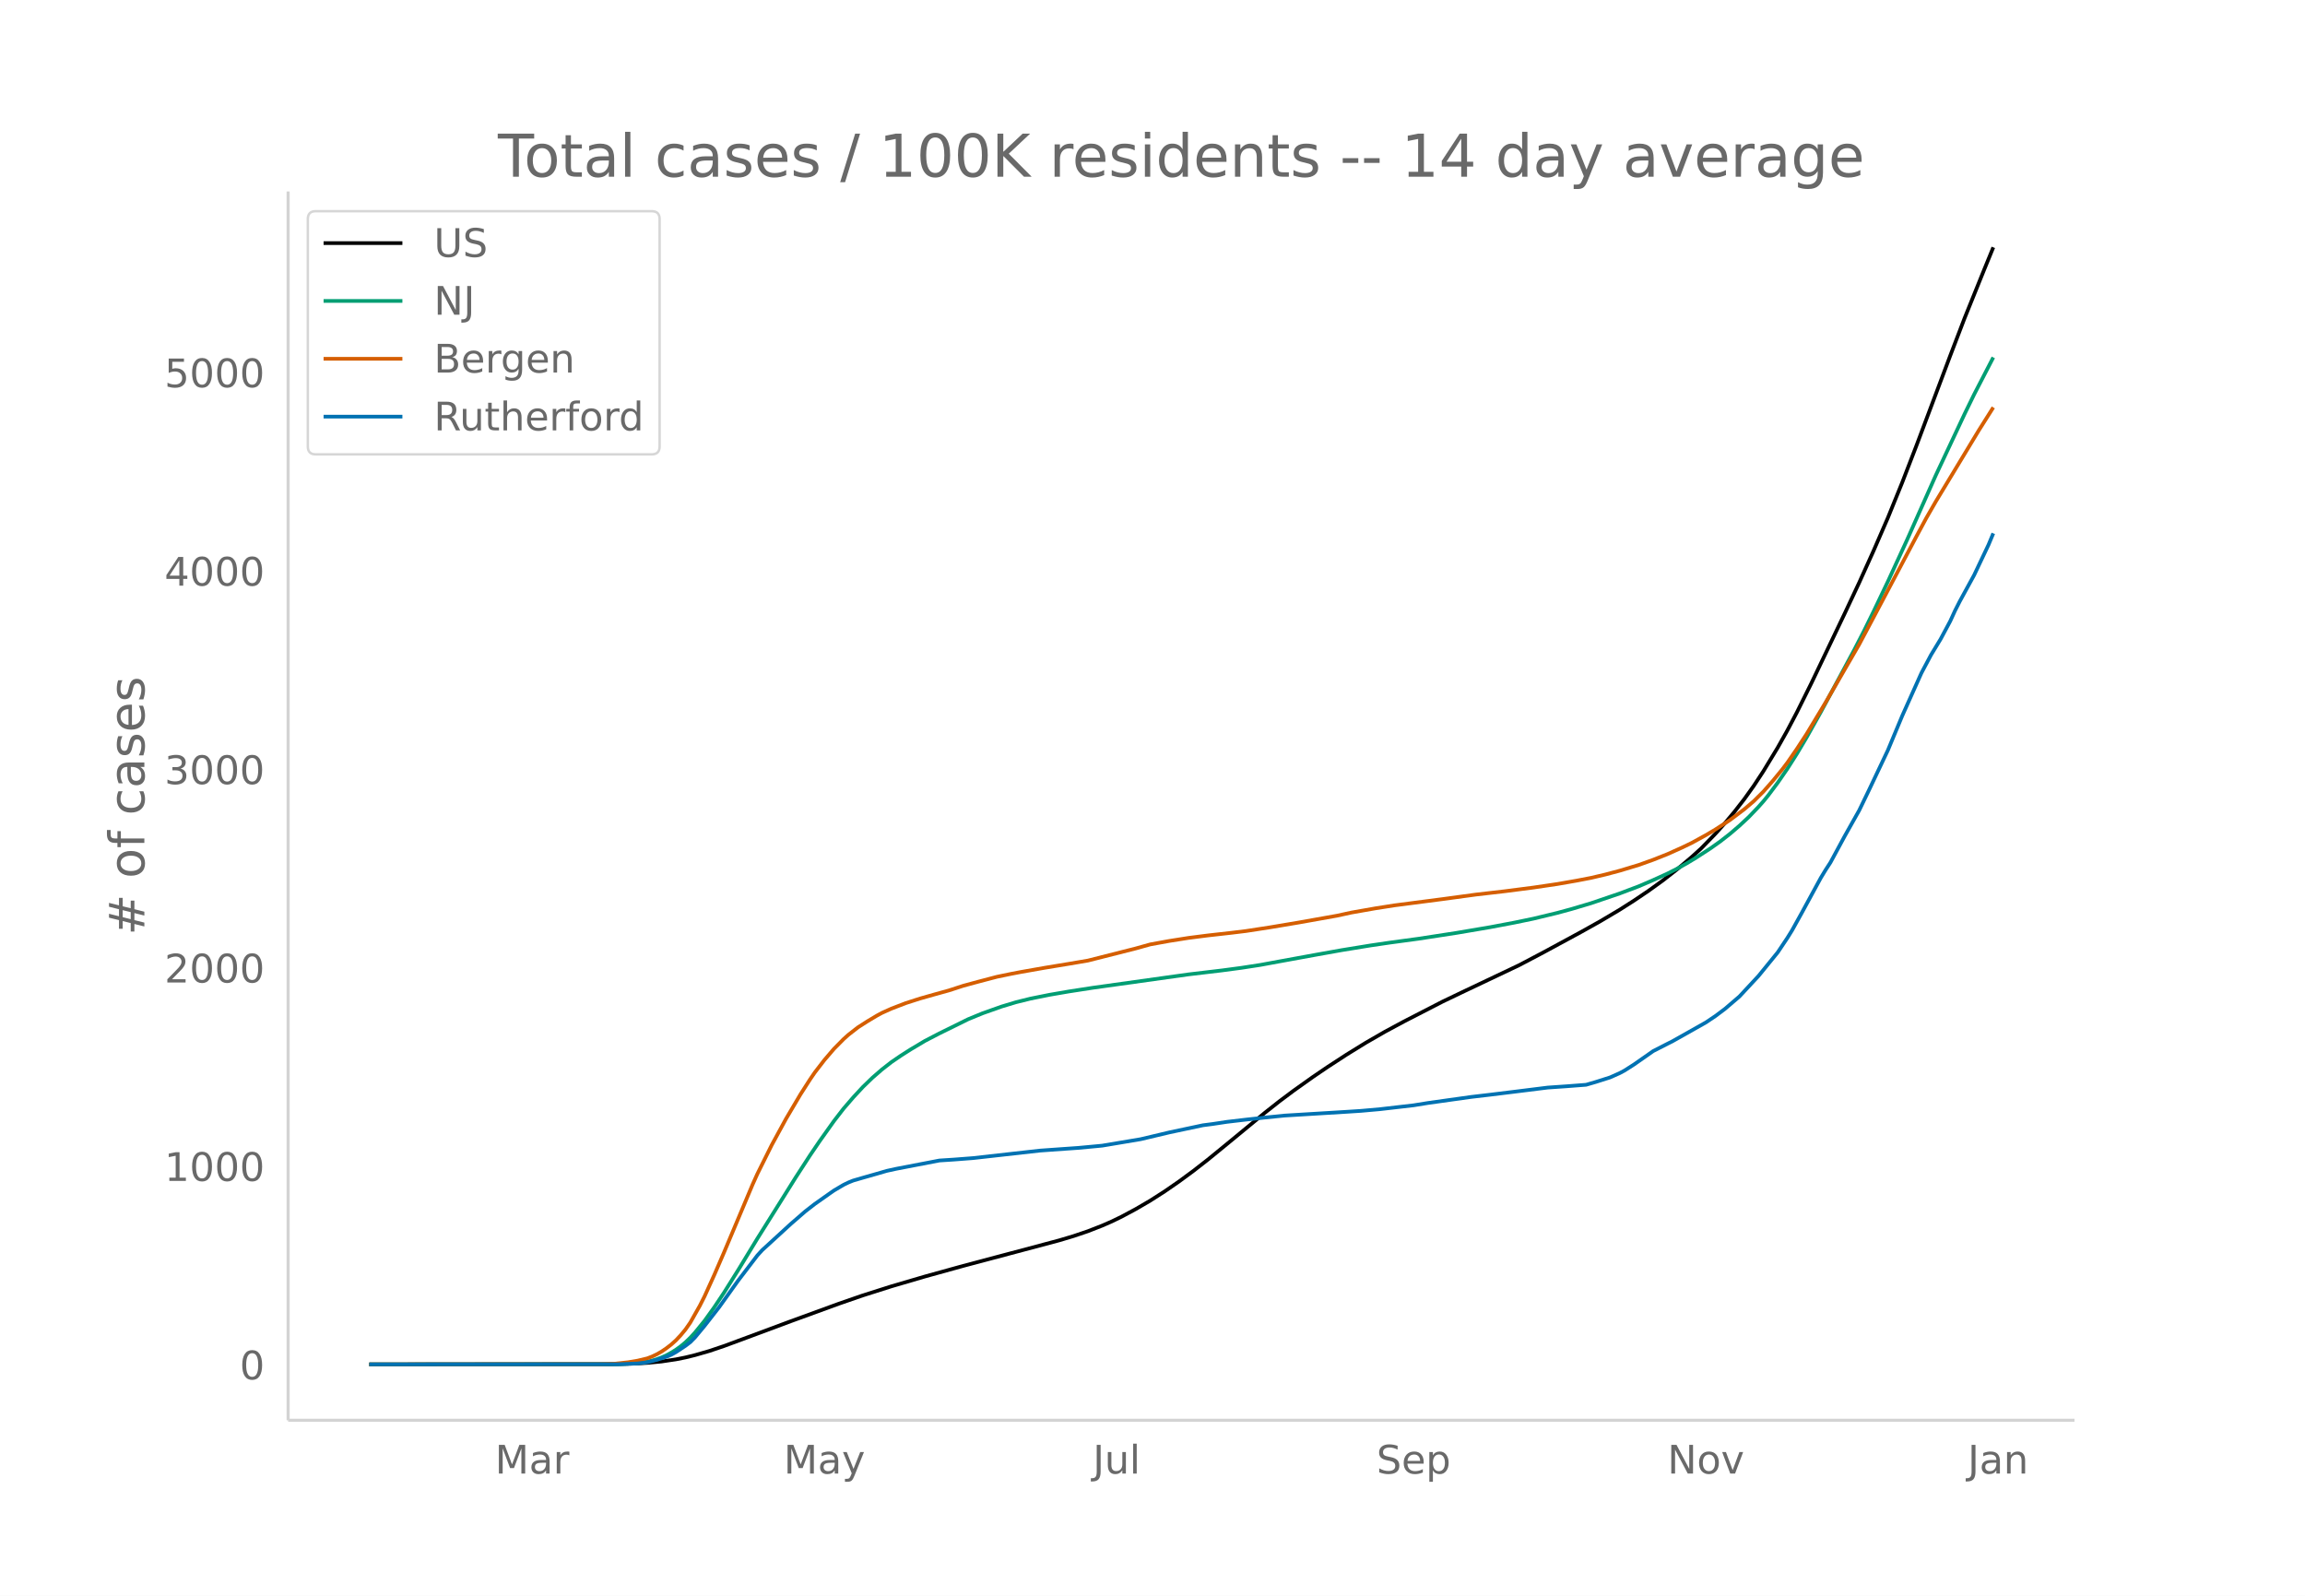
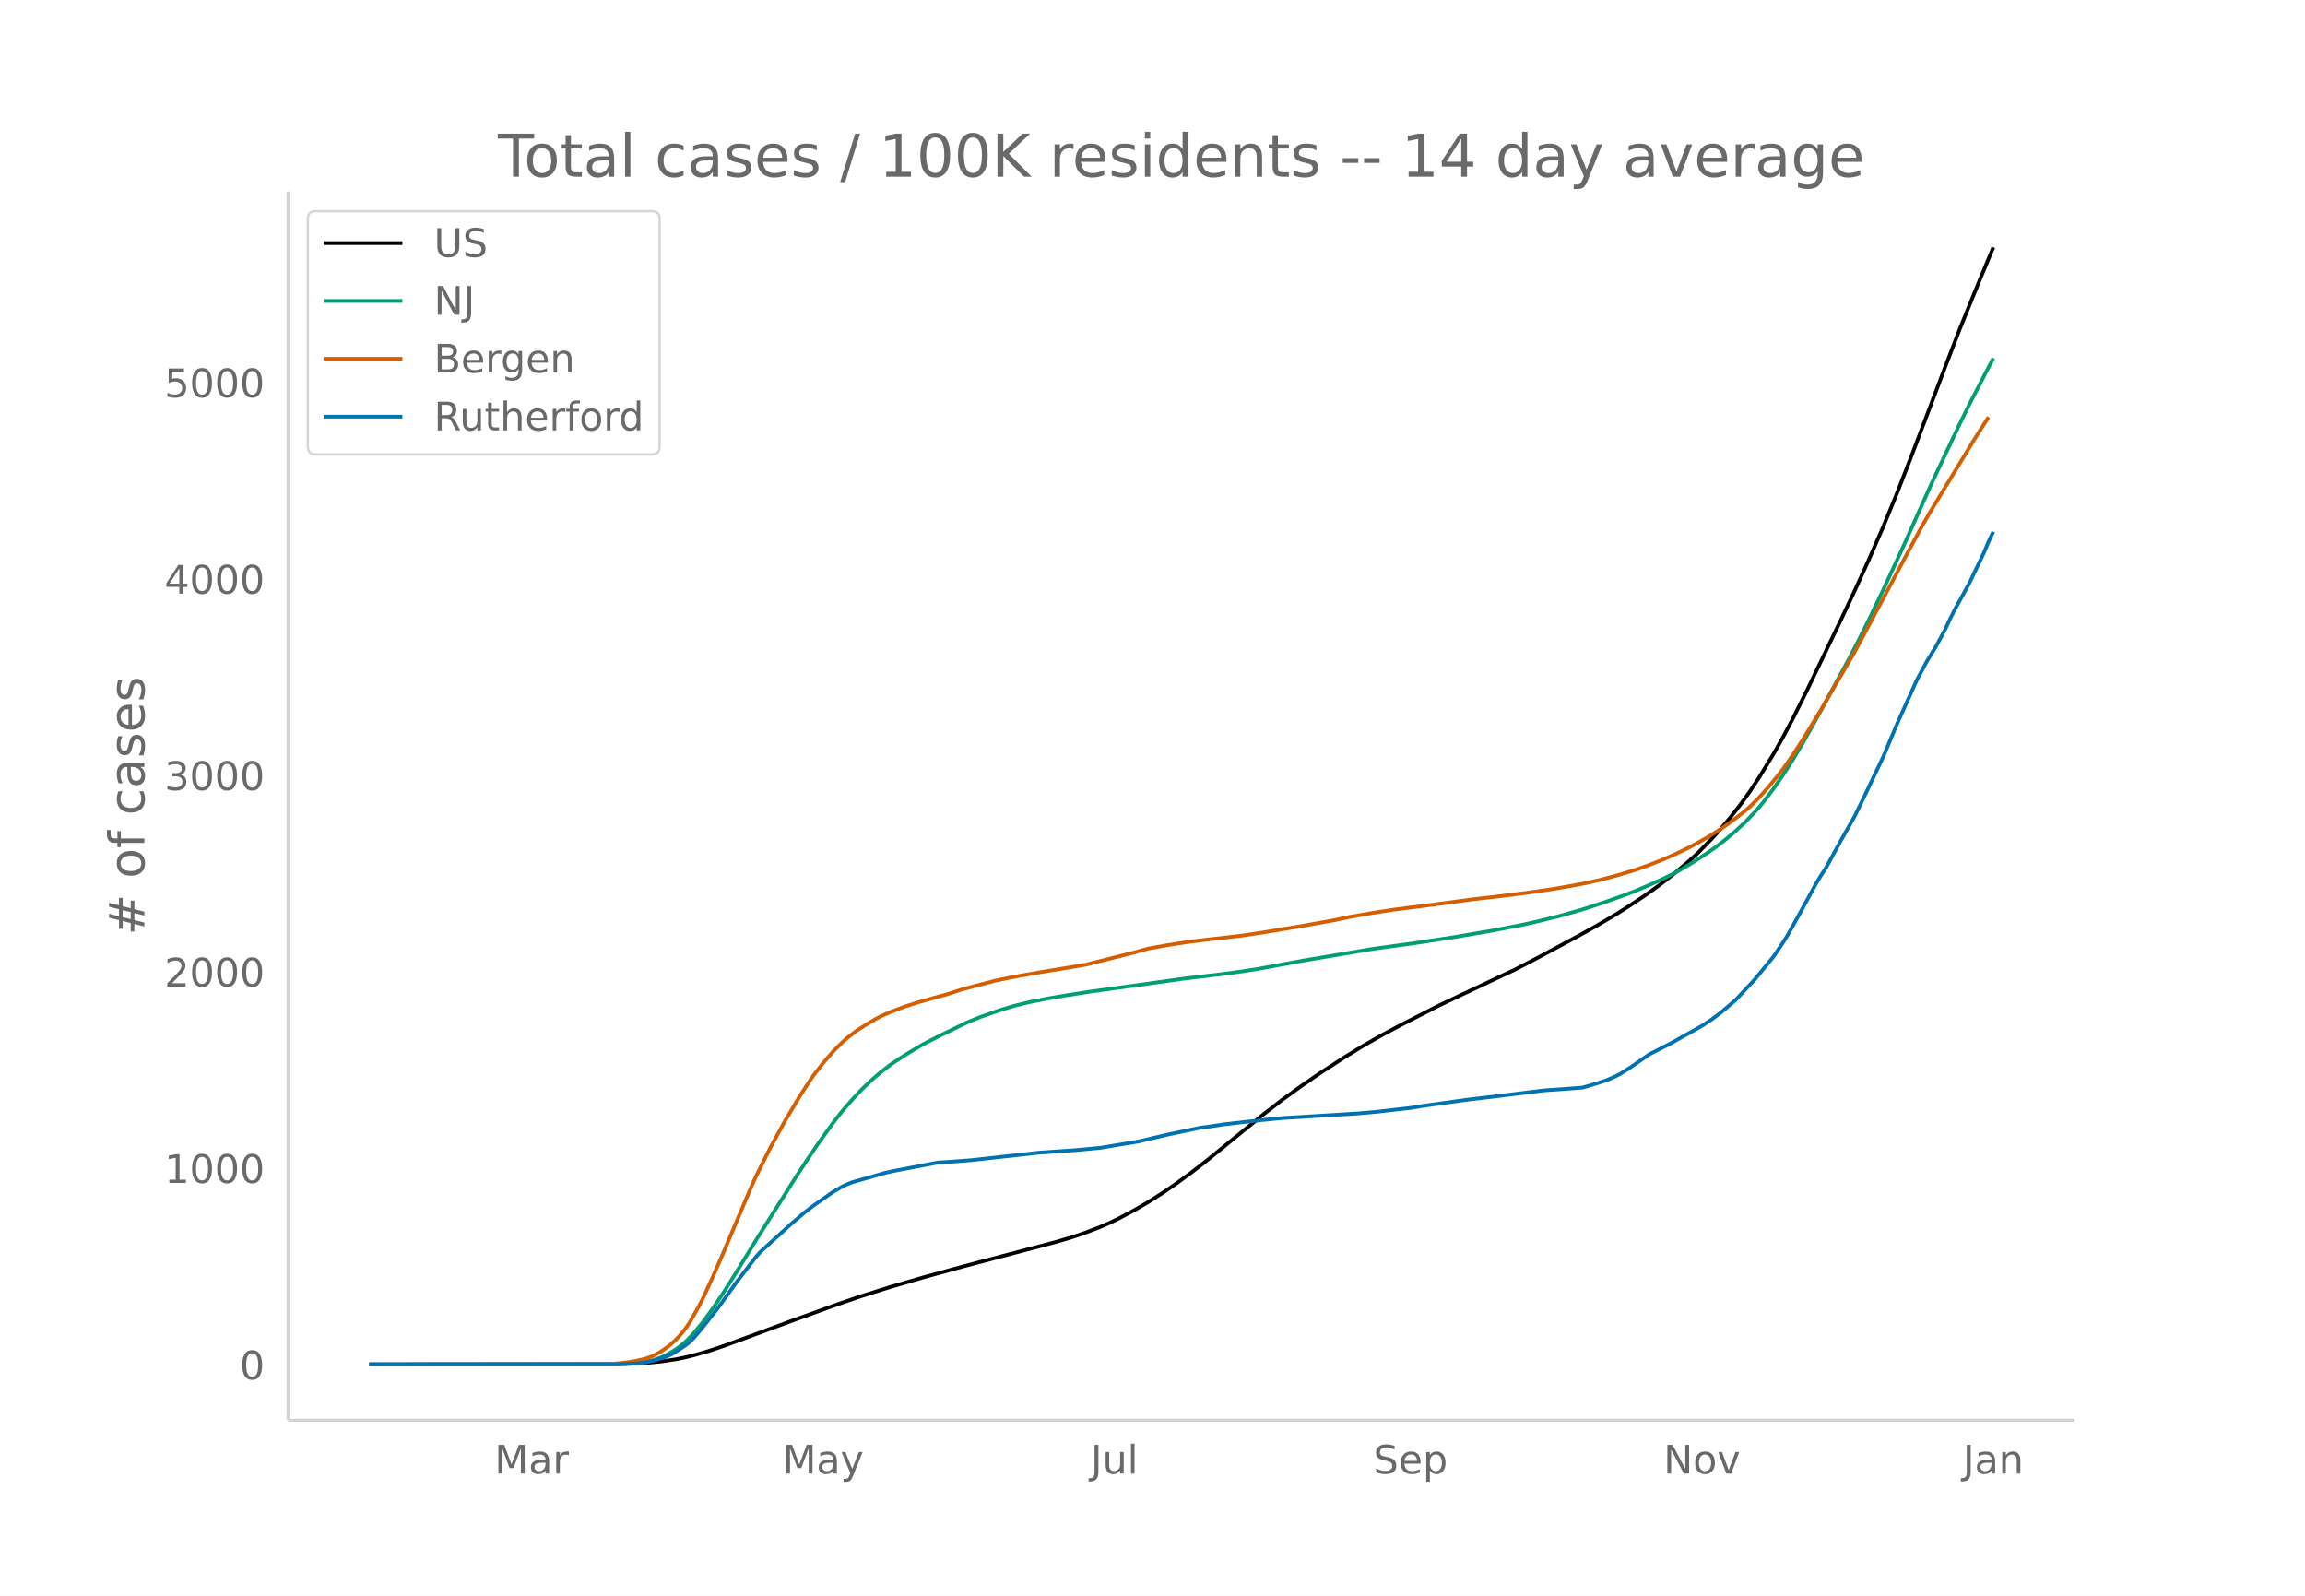
<svg xmlns="http://www.w3.org/2000/svg" xmlns:xlink="http://www.w3.org/1999/xlink" height="864" viewBox="0 0 936 648" width="1248">
  <defs>
    <style>*{stroke-linecap:butt;stroke-linejoin:round}</style>
  </defs>
  <g id="figure_1">
    <path d="M0 648h936V0H0z" fill="#fff" id="patch_1" />
    <g id="axes_1">
      <path d="M117 576.72h725.4V77.76H117z" fill="none" id="patch_2" />
-       <path clip-path="url(#p89a915cb6d)" d="M149.973 554.04l99.21-.091 7.78-.192 5.837-.32 5.836-.569 5.836-.872 3.89-.779 3.89-.956 5.837-1.685 5.835-1.966 9.727-3.598 17.508-6.518 19.453-7.094 9.726-3.365 11.672-3.705 13.617-3.995 15.562-4.31 19.453-5.167 19.453-5.181 5.836-1.743 5.836-1.977 5.836-2.28 3.89-1.703 3.89-1.887 5.837-3.13 5.836-3.404 5.835-3.733 5.836-4.029 5.836-4.294 5.836-4.549 7.781-6.358 15.563-12.82 5.836-4.603 5.835-4.365 7.782-5.528 5.835-3.964 7.782-5.068 7.78-4.803 7.782-4.484 7.781-4.186 15.563-8.01 7.78-3.73 23.344-11.084 9.727-5.12 15.562-8.429 7.781-4.357 7.781-4.618 5.836-3.72 5.836-3.936 5.836-4.208 5.836-4.563 5.836-4.918 3.89-3.525 5.836-6.012 3.89-4.335 3.891-4.659 3.891-5.005 3.89-5.434 3.891-5.924 5.836-9.615 3.89-6.923 3.891-7.39 5.836-11.743 13.617-28.478 5.836-12.43 5.836-12.929 5.836-13.453 5.836-14.373 5.836-15.13 13.617-36.247 5.836-15.248 7.78-19.27 3.891-9.513h0" fill="none" stroke="#000" stroke-linecap="round" stroke-width="1.5" id="line2d_1" />
-       <path clip-path="url(#p89a915cb6d)" d="M149.973 554.04l99.21-.075 5.836-.192 3.89-.307 3.89-.52 1.946-.444 1.945-.569 1.946-.717 1.945-.861 1.945-1.067 1.946-1.194 1.945-1.414 1.945-1.61 1.945-1.88 1.946-2.125 3.89-4.785 3.89-5.428 3.891-5.826 5.836-9.295 7.782-12.778 9.726-15.5 5.836-9.327 5.836-8.996 3.89-5.739 5.836-8.194 3.89-5.033 3.891-4.515 3.891-4.2 3.89-3.774 3.891-3.382 3.89-3.03 3.891-2.654 3.89-2.475 5.837-3.474 5.836-3.032 11.671-5.752 5.836-2.402 7.781-2.753 5.836-1.76 5.836-1.445 7.781-1.564 7.782-1.339 9.726-1.503 38.906-5.439 13.617-1.616 7.781-1.035 7.781-1.196 7.782-1.435 15.562-2.835 9.726-1.737 11.672-1.901 7.781-1.142 11.672-1.58 15.562-2.393 13.617-2.311 9.727-1.839 7.781-1.61 9.727-2.348 5.835-1.586 7.782-2.319 11.671-3.97 7.782-2.933 5.835-2.509 5.836-2.664 3.89-1.971 3.891-2.153 3.891-2.35 5.836-3.795 3.89-2.764 3.891-3.032 3.89-3.328 3.891-3.634 3.89-4.078 1.946-2.194 1.945-2.388 3.891-5.193 3.89-5.637 3.891-6.124 3.89-6.536 5.837-10.418 13.617-25.317 3.89-7.552 3.89-7.903 5.837-12.231 7.781-16.897 11.672-26.233 11.672-24.855 3.89-7.969 7.781-15.029h0" fill="none" stroke="#009e73" stroke-linecap="round" stroke-width="1.5" id="line2d_2" />
-       <path clip-path="url(#p89a915cb6d)" d="M149.973 554.04l93.374-.08 5.836-.17 5.836-.614 3.89-.652 3.89-.928 1.946-.736 1.945-.919 1.946-1.115 1.945-1.32 1.945-1.495 1.946-1.744 1.945-2.075 1.945-2.347 1.945-2.793 3.891-6.87 1.945-3.861 3.89-8.574 3.891-8.989 11.672-27.74 1.946-4.32 5.835-11.732 5.836-10.706 5.836-9.874 3.89-6.073 1.946-2.839 3.89-5.042 3.891-4.543 3.89-3.935 1.946-1.75 3.89-3.03 3.891-2.487 3.89-2.324 1.946-1.052 3.89-1.75 5.837-2.238 5.835-1.874 5.836-1.656 5.836-1.616 5.836-1.896 5.836-1.584 7.781-2.048 5.836-1.207 3.89-.744 9.727-1.712 9.727-1.605 7.78-1.319 19.454-4.93 5.836-1.632 7.78-1.415 7.782-1.227 7.781-.996 9.727-1.091 5.835-.71 9.727-1.497 11.672-1.956 15.562-2.77 5.836-1.275 9.726-1.71 7.782-1.218 19.453-2.527 13.617-1.852 11.671-1.345 11.672-1.505 9.727-1.436 7.78-1.356 5.837-1.128 5.835-1.363 5.836-1.551 7.782-2.35 5.835-2.088 5.836-2.313 5.836-2.627 3.89-1.873 5.837-3.2 3.89-2.31 5.836-3.782 5.836-4.397 3.89-3.308 3.891-3.867 3.89-4.42 3.891-4.745 1.946-2.568 3.89-5.632 3.89-5.965 7.782-12.9 13.617-23.55 5.836-10.987 17.508-33.047 3.89-7.227 3.89-6.772 17.508-28.966 5.836-9.242h0" fill="none" stroke="#d55e00" stroke-linecap="round" stroke-width="1.5" id="line2d_3" />
-       <path clip-path="url(#p89a915cb6d)" d="M149.973 554.04l101.155-.063 7.781-.314 3.89-.472 3.891-.975 3.89-1.258 1.946-.817 1.946-1.07 3.89-2.578 1.945-1.478 1.946-1.98 3.89-4.686 5.836-7.484 7.781-10.88 7.782-10.188 1.945-2.138 11.672-10.691 5.835-5.063 3.891-3.018 5.836-4.12 1.945-1.352 3.89-2.295 1.946-.944 1.945-.786 3.891-1.132 5.836-1.666 3.89-1.132 3.891-.85 17.508-3.364 5.836-.377 7.78-.598 27.235-3.05 15.562-1.1 7.781-.724 1.946-.188 15.562-2.61 11.672-2.767 13.617-2.893 3.89-.503 5.836-.88 7.781-.913 7.782-.849 7.78-.786 25.29-1.54 5.836-.378 7.78-.692 13.618-1.572 5.836-.943 17.507-2.453 7.781-.912 9.727-1.195 13.617-1.698 7.781-.534 7.781-.598 3.89-1.132 5.837-1.855 3.89-1.73 1.946-1.037 3.89-2.484 7.781-5.44 5.836-2.988 1.946-.974 13.617-7.673 3.89-2.61 3.89-2.924 5.837-5 7.78-8.364 7.782-9.56 3.89-5.817 1.946-3.144 3.89-7.012 7.782-14.308 1.945-3.207 1.945-2.987 5.836-10.786 5.836-10.377 3.89-8.05 7.782-16.414 5.836-13.993 7.78-17.357 3.891-7.327 3.891-6.414 3.89-7.264 1.946-4.245 1.945-3.836 5.836-10.66 5.836-12.295 1.945-4.654h0" fill="none" stroke="#0072b2" stroke-linecap="round" stroke-width="1.5" id="line2d_4" />
+       <path clip-path="url(#pf624568e8c)" d="M149.973 554.04l98.918-.09 7.758-.19 5.819-.317 5.819-.563 5.818-.863 3.88-.771 3.879-.947 5.818-1.668 5.82-1.946 9.697-3.562 17.456-6.452 19.396-7.023 9.698-3.33 11.637-3.668 13.577-3.954 15.517-4.268 19.395-5.114 19.396-5.13 5.819-1.724 5.819-1.957 5.818-2.257 3.88-1.686 3.879-1.868 5.818-3.099 5.819-3.369 5.819-3.695 5.818-3.988 5.82-4.252 5.818-4.502 9.698-7.896 13.577-11.088 7.758-6.026 7.758-5.623 7.759-5.34 9.697-6.303 7.759-4.754 7.758-4.439 7.758-4.144 15.517-7.928 7.758-3.694 23.275-10.971 9.698-5.069 15.516-8.343 7.759-4.313 7.758-4.572 5.819-3.683 5.819-3.896 5.818-4.165 5.819-4.516 5.819-4.869 3.879-3.49 5.819-5.95 3.879-4.292 3.879-4.612 3.879-4.955 3.88-5.379 3.878-5.864 5.819-9.519 3.88-6.852 3.878-7.315 5.819-11.626 13.577-28.19 5.819-12.305 5.818-12.797 5.82-13.318 5.818-14.227 5.819-14.978 13.577-35.881 5.818-15.094 7.759-19.076 5.818-13.995h0" fill="none" stroke="#000" stroke-linecap="round" stroke-width="1.5" id="line2d_1" />
+       <path clip-path="url(#pf624568e8c)" d="M149.973 554.04l98.918-.075 5.819-.189 3.879-.304 3.879-.516 1.94-.439 1.94-.563 1.939-.71 1.94-.852 3.878-2.238 1.94-1.4 1.94-1.594 1.94-1.86 1.939-2.104 3.879-4.736 3.879-5.374 3.88-5.768 5.818-9.2 7.758-12.65 9.698-15.343 5.819-9.233 5.818-8.905 3.88-5.681 5.818-8.112 3.88-4.982 3.879-4.469 3.879-4.158 3.879-3.736 3.879-3.347 3.88-3 3.878-2.627 3.88-2.45 5.818-3.439 5.819-3.001 11.637-5.694 5.819-2.378 7.758-2.725 5.819-1.742 5.819-1.431 7.758-1.549 7.758-1.324 9.698-1.489 38.792-5.383 13.577-1.6 7.758-1.025 7.758-1.183 9.698-1.786 9.698-1.778 27.154-4.566 7.758-1.074 9.698-1.32 15.517-2.369 15.516-2.635 11.638-2.25 5.818-1.26 9.698-2.38 9.698-2.75 9.698-3.182 7.758-2.794 3.88-1.473 5.818-2.484 5.819-2.637 3.879-1.952 3.88-2.13 3.878-2.327 5.819-3.756 3.88-2.737 3.878-3 3.88-3.296 3.879-3.596 3.879-4.037 1.94-2.172 1.939-2.364 3.879-5.14 3.88-5.581 3.878-6.063 3.88-6.47 5.818-10.313 13.577-25.061 3.88-7.476 3.878-7.822 5.82-12.108 7.757-16.727 11.638-25.968 11.637-24.604 3.88-7.888 9.697-18.703h0" fill="none" stroke="#009e73" stroke-linecap="round" stroke-width="1.5" id="line2d_2" />
+       <path clip-path="url(#pf624568e8c)" d="M149.973 554.04l93.1-.079 5.818-.17 5.819-.606 3.879-.646 3.879-.918 1.94-.73 1.94-.908 1.939-1.105 1.94-1.306 1.939-1.48 1.94-1.726 1.939-2.054 1.94-2.324 1.94-2.765 3.878-6.8 1.94-3.822 3.879-8.487 3.88-8.899 11.637-27.46 1.94-4.276 5.818-11.614 5.819-10.598 5.818-9.774 3.88-6.012 1.939-2.81 3.88-4.992 3.878-4.496 3.88-3.896 1.939-1.732 3.88-2.999 3.878-2.463 3.88-2.3 1.939-1.042 3.88-1.732 5.818-2.216 5.819-1.854 5.818-1.64 5.819-1.6 5.819-1.877 5.818-1.567 7.759-2.027 5.818-1.195 3.88-.737 9.697-1.695 9.698-1.588 7.759-1.306 19.395-4.88 5.819-1.616 7.758-1.4 7.759-1.216 7.758-.985 9.698-1.08 5.818-.704 9.698-1.48 11.638-1.937 15.516-2.742 5.819-1.263 9.698-1.692 7.758-1.206 19.396-2.501 13.577-1.833 11.637-1.332 11.638-1.49 9.698-1.421 7.758-1.343 5.819-1.116 5.818-1.35 5.82-1.535 7.757-2.327 5.82-2.066 5.818-2.29 5.819-2.6 5.818-2.873 5.819-3.27 5.819-3.61 3.879-2.71 5.819-4.511 1.94-1.705 3.878-3.83 3.88-4.374 3.879-4.697 1.94-2.543 3.878-5.575 3.88-5.905 7.758-12.769 13.577-23.312 5.818-10.876 17.457-32.714 3.879-7.154 3.879-6.704 17.456-28.673 5.819-9.149h0" fill="none" stroke="#d55e00" stroke-linecap="round" stroke-width="1.5" id="line2d_3" />
+       <path clip-path="url(#pf624568e8c)" d="M149.973 554.04l100.857-.062 7.759-.312 3.879-.466 3.88-.965 3.878-1.245 1.94-.81 1.94-1.058 3.878-2.553 1.94-1.463 1.94-1.96 3.879-4.639 5.818-7.408 7.759-10.77 7.758-10.085 1.94-2.117 11.637-10.583 5.819-5.012 3.879-2.988 5.819-4.078 1.94-1.338 3.878-2.272 1.94-.934 1.94-.778 3.879-1.121 5.818-1.65 3.88-1.12 3.879-.84 17.456-3.331 5.819-.374 7.758-.591 27.154-3.02 15.516-1.09 7.759-.715 1.94-.187 15.516-2.583 11.637-2.74 13.577-2.863 3.88-.498 5.818-.872 7.758-.903 7.759-.84 7.758-.778 25.214-1.526 5.82-.373 7.757-.685 13.577-1.556 5.82-.934 17.455-2.428 7.759-.903 9.697-1.183 13.577-1.68 7.759-.53 7.758-.591 3.88-1.12 5.818-1.837 3.88-1.712 1.939-1.027 3.879-2.46 7.758-5.384 5.819-2.957 1.94-.965 13.576-7.596 3.88-2.583 3.879-2.895 5.818-4.95 7.759-8.28 7.758-9.462 3.88-5.758 1.939-3.113 3.879-6.941 7.758-14.163 1.94-3.175 1.94-2.958 5.818-10.676 5.819-10.272 3.879-7.969 7.758-16.248 5.819-13.852 7.758-17.182 3.88-7.253 3.878-6.35 3.88-7.19 1.94-4.203 1.939-3.797 5.818-10.552 5.82-12.171 1.939-4.607 1.94-4.078h0" fill="none" stroke="#0072b2" stroke-linecap="round" stroke-width="1.5" id="line2d_4" />
      <path d="M117 576.72V77.76" fill="none" stroke="#d3d3d3" stroke-linecap="square" stroke-width="1.25" id="patch_3" />
      <path d="M117 576.72h725.4" fill="none" stroke="#d3d3d3" stroke-linecap="square" stroke-width="1.25" id="patch_4" />
      <g id="matplotlib.axis_1">
        <g id="xtick_1">
-           <g transform="matrix(.16 0 0 -.16 201.019 598.378)" fill="#696969" id="text_1">
+           <g transform="matrix(.16 0 0 -.16 200.824 598.378)" fill="#696969" id="text_1">
            <defs>
              <path d="M9.813 72.906h14.703l18.593-49.61 18.703 49.61h14.704V0H66.89v64.016l-18.797-50h-9.907l-18.796 50V0H9.813z" id="DejaVuSans-77" />
              <path d="M34.281 27.484q-10.89 0-15.093-2.484-4.204-2.484-4.204-8.5 0-4.781 3.157-7.594 3.156-2.797 8.562-2.797 7.485 0 12 5.297 4.516 5.297 4.516 14.078v2zm17.922 3.72V0H43.22v8.297Q40.14 3.328 35.547.953q-4.594-2.375-11.234-2.375-8.391 0-13.36 4.719Q6 8.016 6 15.922q0 9.219 6.172 13.906 6.187 4.688 18.437 4.688h12.61v.89q0 6.203-4.078 9.594-4.078 3.39-11.453 3.39-4.688 0-9.141-1.124-4.438-1.125-8.531-3.375v8.312q4.921 1.906 9.562 2.844 4.64.953 9.031.953 11.875 0 17.735-6.156 5.86-6.14 5.86-18.64z" id="DejaVuSans-97" />
              <path d="M41.11 46.297q-1.516.875-3.297 1.281Q36.03 48 33.89 48q-7.625 0-11.703-4.953-4.079-4.953-4.079-14.234V0H9.08v54.688h9.03v-8.5q2.844 4.984 7.375 7.39Q30.031 56 36.531 56q.922 0 2.047-.125 1.125-.11 2.484-.36z" id="DejaVuSans-114" />
            </defs>
            <use xlink:href="#DejaVuSans-77" />
            <use x="86.279" xlink:href="#DejaVuSans-97" />
            <use x="147.559" xlink:href="#DejaVuSans-114" />
          </g>
        </g>
        <g id="xtick_2">
-           <g transform="matrix(.16 0 0 -.16 318.236 598.378)" fill="#696969" id="text_2">
+           <g transform="matrix(.16 0 0 -.16 317.692 598.378)" fill="#696969" id="text_2">
            <defs>
              <path d="M32.172-5.078q-3.797-9.766-7.422-12.735-3.61-2.984-9.656-2.984H7.906v7.516h5.282q3.703 0 5.75 1.765Q21-9.766 23.483-3.219l1.61 4.094-22.11 53.813H12.5l17.094-42.766 17.093 42.766h9.516z" id="DejaVuSans-121" />
            </defs>
            <use xlink:href="#DejaVuSans-77" />
            <use x="86.279" xlink:href="#DejaVuSans-97" />
            <use x="147.559" xlink:href="#DejaVuSans-121" />
          </g>
        </g>
        <g id="xtick_3">
-           <g transform="matrix(.16 0 0 -.16 443.786 598.378)" fill="#696969" id="text_3">
+           <g transform="matrix(.16 0 0 -.16 442.893 598.378)" fill="#696969" id="text_3">
            <defs>
              <path d="M9.813 72.906h9.859V5.078q0-13.187-5-19.14-5-5.954-16.094-5.954h-3.75v8.297h3.078q6.531 0 9.219 3.672Q9.813-4.39 9.813 5.078z" id="DejaVuSans-74" />
              <path d="M8.5 21.578v33.11h8.984V21.922q0-7.766 3.016-11.656 3.031-3.875 9.094-3.875 7.265 0 11.484 4.64 4.234 4.64 4.234 12.656v31h8.985V0h-8.984v8.406Q42.047 3.422 37.718 1q-4.313-2.422-10.032-2.422-9.421 0-14.312 5.86Q8.5 10.296 8.5 21.578zM31.11 56z" id="DejaVuSans-117" />
              <path d="M9.422 75.984h8.984V0H9.422z" id="DejaVuSans-108" />
            </defs>
            <use xlink:href="#DejaVuSans-74" />
            <use x="29.492" xlink:href="#DejaVuSans-117" />
            <use x="92.871" xlink:href="#DejaVuSans-108" />
          </g>
        </g>
        <g id="xtick_4">
-           <g transform="matrix(.16 0 0 -.16 558.967 598.378)" fill="#696969" id="text_4">
+           <g transform="matrix(.16 0 0 -.16 557.72 598.378)" fill="#696969" id="text_4">
            <defs>
              <path d="M53.516 70.516V60.89q-5.61 2.687-10.594 4-4.984 1.328-9.625 1.328-8.047 0-12.422-3.125t-4.375-8.89q0-4.845 2.906-7.313 2.907-2.453 11.016-3.97l5.953-1.218q11.031-2.11 16.281-7.406 5.25-5.297 5.25-14.172 0-10.61-7.11-16.078-7.093-5.469-20.812-5.469-5.172 0-11.015 1.172Q13.14.922 6.89 3.219v10.156q6-3.36 11.765-5.078 5.766-1.703 11.328-1.703 8.438 0 13.032 3.312 4.593 3.328 4.593 9.485 0 5.359-3.297 8.39-3.296 3.032-10.812 4.547L27.484 33.5q-11.03 2.188-15.968 6.875-4.922 4.688-4.922 13.047 0 9.672 6.812 15.234 6.813 5.563 18.766 5.563 5.14 0 10.453-.938 5.328-.922 10.89-2.765z" id="DejaVuSans-83" />
              <path d="M56.203 29.594v-4.39H14.891q.593-9.282 5.593-14.142 5-4.859 13.938-4.859 5.172 0 10.031 1.266 4.86 1.265 9.656 3.812v-8.5Q49.266.734 44.187-.344 39.11-1.422 33.892-1.422q-13.094 0-20.735 7.61-7.64 7.625-7.64 20.625 0 13.421 7.25 21.296Q20.016 56 32.328 56q11.031 0 17.453-7.11 6.422-7.093 6.422-19.296zm-8.984 2.64q-.094 7.36-4.125 11.75-4.032 4.407-10.672 4.407-7.516 0-12.031-4.25-4.516-4.25-5.203-11.97z" id="DejaVuSans-101" />
              <path d="M18.11 8.203v-29H9.077v75.484h9.031v-8.296q2.844 4.875 7.157 7.234Q29.594 56 35.594 56q9.968 0 16.187-7.906 6.235-7.907 6.235-20.797T51.78 6.484q-6.218-7.906-16.187-7.906-6 0-10.328 2.375-4.313 2.375-7.157 7.25zm30.578 19.094q0 9.906-4.079 15.547-4.078 5.64-11.203 5.64-7.14 0-11.218-5.64-4.079-5.64-4.079-15.547 0-9.906 4.078-15.547 4.079-5.64 11.22-5.64 7.124 0 11.202 5.64t4.078 15.547z" id="DejaVuSans-112" />
            </defs>
            <use xlink:href="#DejaVuSans-83" />
            <use x="63.477" xlink:href="#DejaVuSans-101" />
            <use x="125" xlink:href="#DejaVuSans-112" />
          </g>
        </g>
        <g id="xtick_5">
-           <g transform="matrix(.16 0 0 -.16 677.095 598.378)" fill="#696969" id="text_5">
+           <g transform="matrix(.16 0 0 -.16 675.498 598.378)" fill="#696969" id="text_5">
            <defs>
              <path d="M9.813 72.906h13.28l32.329-60.984v60.984h9.562V0h-13.28L19.39 60.984V0H9.813z" id="DejaVuSans-78" />
              <path d="M30.61 48.39q-7.22 0-11.422-5.64-4.204-5.64-4.204-15.453 0-9.813 4.172-15.453 4.188-5.64 11.453-5.64 7.188 0 11.375 5.655 4.203 5.672 4.203 15.438 0 9.719-4.203 15.406-4.187 5.688-11.375 5.688zm0 7.61q11.718 0 18.406-7.625 6.703-7.61 6.703-21.078 0-13.422-6.703-21.078-6.688-7.64-18.407-7.64-11.765 0-18.437 7.64-6.656 7.656-6.656 21.078 0 13.469 6.656 21.078Q18.844 56 30.609 56z" id="DejaVuSans-111" />
              <path d="M2.984 54.688H12.5L29.594 8.797l17.093 45.89h9.516L35.687 0H23.485z" id="DejaVuSans-118" />
            </defs>
            <use xlink:href="#DejaVuSans-78" />
            <use x="74.805" xlink:href="#DejaVuSans-111" />
            <use x="135.986" xlink:href="#DejaVuSans-118" />
          </g>
        </g>
        <g id="xtick_6">
-           <g transform="matrix(.16 0 0 -.16 799.04 598.378)" fill="#696969" id="text_6">
+           <g transform="matrix(.16 0 0 -.16 797.095 598.378)" fill="#696969" id="text_6">
            <defs>
              <path d="M54.89 33.016V0h-8.984v32.719q0 7.765-3.031 11.61-3.031 3.858-9.078 3.858-7.281 0-11.484-4.64-4.204-4.625-4.204-12.64V0H9.08v54.688h9.03v-8.5q3.235 4.937 7.594 7.374Q30.078 56 35.797 56q9.422 0 14.25-5.828 4.844-5.828 4.844-17.156z" id="DejaVuSans-110" />
            </defs>
            <use xlink:href="#DejaVuSans-74" />
            <use x="29.492" xlink:href="#DejaVuSans-97" />
            <use x="90.771" xlink:href="#DejaVuSans-110" />
          </g>
        </g>
      </g>
      <g id="matplotlib.axis_2">
        <g id="ytick_1">
          <g transform="matrix(.16 0 0 -.16 97.32 560.119)" fill="#696969" id="text_7">
            <defs>
              <path d="M31.781 66.406q-7.61 0-11.453-7.5Q16.5 51.422 16.5 36.375q0-14.984 3.828-22.484 3.844-7.5 11.453-7.5 7.672 0 11.5 7.5 3.844 7.5 3.844 22.484 0 15.047-3.844 22.531-3.828 7.5-11.5 7.5zm0 7.813q12.266 0 18.735-9.703 6.468-9.688 6.468-28.141 0-18.406-6.468-28.11-6.47-9.687-18.735-9.687-12.25 0-18.718 9.688-6.47 9.703-6.47 28.109 0 18.453 6.47 28.14Q19.53 74.22 31.78 74.22z" id="DejaVuSans-48" />
            </defs>
            <use xlink:href="#DejaVuSans-48" />
          </g>
        </g>
        <g id="ytick_2">
-           <g transform="matrix(.16 0 0 -.16 66.78 479.544)" fill="#696969" id="text_8">
+           <g transform="matrix(.16 0 0 -.16 66.78 480.357)" fill="#696969" id="text_8">
            <defs>
              <path d="M12.406 8.297h16.11v55.625l-17.532-3.516v8.985l17.438 3.515h9.86V8.296H54.39V0H12.406z" id="DejaVuSans-49" />
            </defs>
            <use xlink:href="#DejaVuSans-49" />
            <use x="63.623" xlink:href="#DejaVuSans-48" />
            <use x="127.246" xlink:href="#DejaVuSans-48" />
            <use x="190.869" xlink:href="#DejaVuSans-48" />
          </g>
        </g>
        <g id="ytick_3">
-           <g transform="matrix(.16 0 0 -.16 66.78 398.97)" fill="#696969" id="text_9">
+           <g transform="matrix(.16 0 0 -.16 66.78 400.596)" fill="#696969" id="text_9">
            <defs>
              <path d="M19.188 8.297h34.421V0H7.33v8.297q5.609 5.812 15.296 15.594 9.703 9.797 12.188 12.64 4.734 5.313 6.609 9 1.89 3.688 1.89 7.25 0 5.813-4.078 9.469-4.078 3.672-10.625 3.672-4.64 0-9.797-1.61-5.14-1.609-11-4.89v9.969Q13.767 71.78 18.938 73q5.188 1.219 9.485 1.219 11.328 0 18.062-5.672 6.735-5.656 6.735-15.125 0-4.5-1.688-8.531-1.672-4.016-6.125-9.485-1.218-1.422-7.765-8.187-6.532-6.766-18.453-18.922z" id="DejaVuSans-50" />
            </defs>
            <use xlink:href="#DejaVuSans-50" />
            <use x="63.623" xlink:href="#DejaVuSans-48" />
            <use x="127.246" xlink:href="#DejaVuSans-48" />
            <use x="190.869" xlink:href="#DejaVuSans-48" />
          </g>
        </g>
        <g id="ytick_4">
-           <g transform="matrix(.16 0 0 -.16 66.78 318.395)" fill="#696969" id="text_10">
+           <g transform="matrix(.16 0 0 -.16 66.78 320.834)" fill="#696969" id="text_10">
            <defs>
              <path d="M40.578 39.313Q47.656 37.797 51.625 33q3.984-4.781 3.984-11.813 0-10.78-7.422-16.703-7.421-5.906-21.093-5.906-4.578 0-9.438.906-4.86.907-10.031 2.72v9.515q4.094-2.39 8.969-3.61 4.89-1.218 10.218-1.218 9.266 0 14.125 3.656 4.86 3.656 4.86 10.64 0 6.454-4.516 10.079-4.515 3.64-12.562 3.64h-8.5v8.11h8.89q7.266 0 11.125 2.906 3.86 2.906 3.86 8.375 0 5.61-3.985 8.61-3.968 3.015-11.39 3.015-4.063 0-8.703-.89-4.641-.876-10.203-2.72v8.782q5.624 1.562 10.53 2.344 4.907.78 9.25.78 11.235 0 17.766-5.109 6.547-5.093 6.547-13.78 0-6.063-3.468-10.235-3.47-4.172-9.86-5.782z" id="DejaVuSans-51" />
            </defs>
            <use xlink:href="#DejaVuSans-51" />
            <use x="63.623" xlink:href="#DejaVuSans-48" />
            <use x="127.246" xlink:href="#DejaVuSans-48" />
            <use x="190.869" xlink:href="#DejaVuSans-48" />
          </g>
        </g>
        <g id="ytick_5">
-           <g transform="matrix(.16 0 0 -.16 66.78 237.82)" fill="#696969" id="text_11">
+           <g transform="matrix(.16 0 0 -.16 66.78 241.073)" fill="#696969" id="text_11">
            <defs>
              <path d="M37.797 64.313L12.89 25.39h24.906zm-2.594 8.593H47.61V25.391h10.407v-8.203H47.609V0h-9.812v17.188H4.89v9.515z" id="DejaVuSans-52" />
            </defs>
            <use xlink:href="#DejaVuSans-52" />
            <use x="63.623" xlink:href="#DejaVuSans-48" />
            <use x="127.246" xlink:href="#DejaVuSans-48" />
            <use x="190.869" xlink:href="#DejaVuSans-48" />
          </g>
        </g>
        <g id="ytick_6">
-           <g transform="matrix(.16 0 0 -.16 66.78 157.246)" fill="#696969" id="text_12">
+           <g transform="matrix(.16 0 0 -.16 66.78 161.312)" fill="#696969" id="text_12">
            <defs>
              <path d="M10.797 72.906h38.719v-8.312H19.828v-17.86q2.14.735 4.281 1.094 2.157.36 4.313.36 12.203 0 19.328-6.688 7.14-6.688 7.14-18.11 0-11.765-7.328-18.296-7.328-6.516-20.656-6.516-4.593 0-9.36.781-4.75.782-9.827 2.344v9.922q4.39-2.39 9.078-3.563 4.687-1.171 9.906-1.171 8.453 0 13.375 4.437 4.938 4.438 4.938 12.063 0 7.609-4.938 12.047-4.922 4.453-13.375 4.453-3.953 0-7.89-.875-3.922-.875-8.016-2.735z" id="DejaVuSans-53" />
            </defs>
            <use xlink:href="#DejaVuSans-53" />
            <use x="63.623" xlink:href="#DejaVuSans-48" />
            <use x="127.246" xlink:href="#DejaVuSans-48" />
            <use x="190.869" xlink:href="#DejaVuSans-48" />
          </g>
        </g>
        <g transform="matrix(0 -.2 -.2 0 58.62 379.813)" fill="#696969" id="text_13">
          <defs>
            <path d="M51.125 44H36.922l-4.11-16.313h14.313zm-7.328 27.781l-5.078-20.265h14.265L58.11 71.78h7.813L60.89 51.516h15.234V44h-17.14l-4-16.313h15.53V20.22H53.079L48 0h-7.813l5.032 20.219H30.906L25.875 0h-7.86l5.079 20.219H7.719v7.468h17.187L29 44H13.281v7.516h17.625l4.985 20.265z" id="DejaVuSans-35" />
            <path d="M37.11 75.984V68.5h-8.594q-4.828 0-6.72-1.953-1.874-1.953-1.874-7.031v-4.828h14.797v-6.985H19.922V0H10.89v47.703H2.297v6.984h8.594V58.5q0 9.125 4.25 13.297 4.25 4.187 13.468 4.187z" id="DejaVuSans-102" />
            <path d="M48.781 52.594v-8.407q-3.812 2.11-7.64 3.157-3.828 1.047-7.735 1.047-8.75 0-13.593-5.547-4.829-5.532-4.829-15.547 0-10.016 4.829-15.563 4.843-5.53 13.593-5.53 3.907 0 7.735 1.046 3.828 1.047 7.64 3.156V2.094Q45.016.344 40.984-.531q-4.015-.89-8.562-.89-12.36 0-19.64 7.765-7.266 7.765-7.266 20.953 0 13.375 7.343 21.031Q20.22 56 33.016 56q4.14 0 8.093-.86 3.953-.843 7.672-2.546z" id="DejaVuSans-99" />
            <path d="M44.281 53.078v-8.5q-3.797 1.953-7.906 2.922-4.094.984-8.5.984-6.688 0-10.031-2.047-3.344-2.046-3.344-6.156 0-3.125 2.39-4.906 2.391-1.781 9.626-3.39l3.078-.688q9.562-2.047 13.593-5.781 4.032-3.735 4.032-10.422 0-7.625-6.032-12.078-6.03-4.438-16.578-4.438-4.39 0-9.156.86Q10.688.296 5.422 2v9.281q4.984-2.594 9.812-3.89 4.829-1.282 9.579-1.282 6.343 0 9.75 2.172 3.421 2.172 3.421 6.125 0 3.656-2.468 5.61-2.453 1.953-10.813 3.765l-3.125.735q-8.344 1.75-12.062 5.39-3.704 3.64-3.704 9.985 0 7.718 5.47 11.906Q16.75 56 26.811 56q4.97 0 9.36-.734 4.406-.72 8.11-2.188z" id="DejaVuSans-115" />
          </defs>
          <use xlink:href="#DejaVuSans-35" />
          <use x="83.789" xlink:href="#DejaVuSans-32" />
          <use x="115.576" xlink:href="#DejaVuSans-111" />
          <use x="176.758" xlink:href="#DejaVuSans-102" />
          <use x="211.963" xlink:href="#DejaVuSans-32" />
          <use x="243.75" xlink:href="#DejaVuSans-99" />
          <use x="298.73" xlink:href="#DejaVuSans-97" />
          <use x="360.01" xlink:href="#DejaVuSans-115" />
          <use x="412.109" xlink:href="#DejaVuSans-101" />
          <use x="473.633" xlink:href="#DejaVuSans-115" />
        </g>
      </g>
      <g transform="matrix(.24 0 0 -.24 202.185 71.76)" fill="#696969" id="text_14">
        <defs>
          <path d="M-.297 72.906h61.672v-8.312H35.5V0h-9.906v64.594H-.296z" id="DejaVuSans-84" />
          <path d="M18.313 70.219V54.688h18.5v-6.985h-18.5V18.016q0-6.688 1.828-8.594 1.828-1.906 7.453-1.906h9.218V0h-9.218q-10.407 0-14.36 3.875-3.953 3.89-3.953 14.14v29.688H2.687v6.984h6.594V70.22z" id="DejaVuSans-116" />
          <path d="M25.39 72.906h8.297L8.297-9.28H0z" id="DejaVuSans-47" />
          <path d="M9.813 72.906h9.859V42.094L52.39 72.906h12.703L28.906 38.922 67.672 0H54.688L19.672 35.11V0h-9.86z" id="DejaVuSans-75" />
          <path d="M9.422 54.688h8.984V0H9.422zm0 21.296h8.984v-11.39H9.422z" id="DejaVuSans-105" />
          <path d="M45.406 46.39v29.594h8.985V0h-8.985v8.203Q42.578 3.328 38.25.953q-4.313-2.375-10.375-2.375-9.906 0-16.14 7.906-6.22 7.922-6.22 20.813 0 12.89 6.22 20.797Q17.968 56 27.874 56q6.063 0 10.375-2.375 4.328-2.36 7.156-7.234zm-30.61-19.093q0-9.906 4.079-15.547 4.078-5.64 11.203-5.64 7.125 0 11.219 5.64 4.11 5.64 4.11 15.547 0 9.906-4.11 15.547-4.094 5.64-11.219 5.64-7.125 0-11.203-5.64-4.078-5.64-4.078-15.547z" id="DejaVuSans-100" />
          <path d="M4.89 31.39h26.313v-8H4.891z" id="DejaVuSans-45" />
          <path d="M45.406 27.984q0 9.766-4.031 15.125-4.016 5.375-11.297 5.375-7.219 0-11.25-5.375-4.031-5.359-4.031-15.125 0-9.718 4.031-15.093t11.25-5.375q7.281 0 11.297 5.375 4.031 5.375 4.031 15.093zm8.985-21.203q0-13.953-6.203-20.765Q42-20.797 29.203-20.797q-4.734 0-8.937.703-4.203.703-8.157 2.172v8.735q3.954-2.141 7.813-3.157 3.86-1.031 7.86-1.031 8.843 0 13.234 4.61 4.39 4.609 4.39 13.937v4.453q-2.781-4.844-7.125-7.234Q33.938 0 27.875 0 17.828 0 11.672 7.656q-6.156 7.672-6.156 20.328 0 12.688 6.156 20.344Q17.828 56 27.875 56q6.063 0 10.406-2.39 4.344-2.391 7.125-7.22v8.297h8.985z" id="DejaVuSans-103" />
        </defs>
        <use xlink:href="#DejaVuSans-84" />
        <use x="44.084" xlink:href="#DejaVuSans-111" />
        <use x="105.266" xlink:href="#DejaVuSans-116" />
        <use x="144.475" xlink:href="#DejaVuSans-97" />
        <use x="205.754" xlink:href="#DejaVuSans-108" />
        <use x="233.537" xlink:href="#DejaVuSans-32" />
        <use x="265.324" xlink:href="#DejaVuSans-99" />
        <use x="320.305" xlink:href="#DejaVuSans-97" />
        <use x="381.584" xlink:href="#DejaVuSans-115" />
        <use x="433.684" xlink:href="#DejaVuSans-101" />
        <use x="495.207" xlink:href="#DejaVuSans-115" />
        <use x="547.307" xlink:href="#DejaVuSans-32" />
        <use x="579.094" xlink:href="#DejaVuSans-47" />
        <use x="612.785" xlink:href="#DejaVuSans-32" />
        <use x="644.572" xlink:href="#DejaVuSans-49" />
        <use x="708.195" xlink:href="#DejaVuSans-48" />
        <use x="771.818" xlink:href="#DejaVuSans-48" />
        <use x="835.441" xlink:href="#DejaVuSans-75" />
        <use x="901.018" xlink:href="#DejaVuSans-32" />
        <use x="932.805" xlink:href="#DejaVuSans-114" />
        <use x="971.668" xlink:href="#DejaVuSans-101" />
        <use x="1033.191" xlink:href="#DejaVuSans-115" />
        <use x="1085.291" xlink:href="#DejaVuSans-105" />
        <use x="1113.074" xlink:href="#DejaVuSans-100" />
        <use x="1176.551" xlink:href="#DejaVuSans-101" />
        <use x="1238.074" xlink:href="#DejaVuSans-110" />
        <use x="1301.453" xlink:href="#DejaVuSans-116" />
        <use x="1340.662" xlink:href="#DejaVuSans-115" />
        <use x="1392.762" xlink:href="#DejaVuSans-32" />
        <use x="1424.549" xlink:href="#DejaVuSans-45" />
        <use x="1460.633" xlink:href="#DejaVuSans-45" />
        <use x="1496.717" xlink:href="#DejaVuSans-32" />
        <use x="1528.504" xlink:href="#DejaVuSans-49" />
        <use x="1592.127" xlink:href="#DejaVuSans-52" />
        <use x="1655.75" xlink:href="#DejaVuSans-32" />
        <use x="1687.537" xlink:href="#DejaVuSans-100" />
        <use x="1751.014" xlink:href="#DejaVuSans-97" />
        <use x="1812.293" xlink:href="#DejaVuSans-121" />
        <use x="1871.473" xlink:href="#DejaVuSans-32" />
        <use x="1903.26" xlink:href="#DejaVuSans-97" />
        <use x="1964.539" xlink:href="#DejaVuSans-118" />
        <use x="2023.719" xlink:href="#DejaVuSans-101" />
        <use x="2085.242" xlink:href="#DejaVuSans-114" />
        <use x="2126.355" xlink:href="#DejaVuSans-97" />
        <use x="2187.635" xlink:href="#DejaVuSans-103" />
        <use x="2251.111" xlink:href="#DejaVuSans-101" />
      </g>
      <g id="legend_1">
        <path d="M128.2 184.5h136.45q3.2 0 3.2-3.2V88.96q0-3.2-3.2-3.2H128.2q-3.2 0-3.2 3.2v92.34q0 3.2 3.2 3.2z" fill="none" opacity=".8" stroke="#ccc" id="patch_5" />
        <path d="M131.4 98.718h32" fill="none" stroke="#000" stroke-linecap="round" stroke-width="1.5" id="line2d_5" />
        <g transform="matrix(.16 0 0 -.16 176.2 104.317)" fill="#696969" id="text_15">
          <defs>
            <path d="M8.688 72.906h9.921V28.61q0-11.718 4.235-16.875 4.25-5.14 13.781-5.14 9.469 0 13.719 5.14 4.25 5.157 4.25 16.875v44.297H64.5V27.391q0-14.25-7.063-21.532-7.046-7.28-20.812-7.28-13.828 0-20.89 7.28-7.047 7.282-7.047 21.532z" id="DejaVuSans-85" />
          </defs>
          <use xlink:href="#DejaVuSans-85" />
          <use x="73.193" xlink:href="#DejaVuSans-83" />
        </g>
        <path d="M131.4 122.203h32" fill="none" stroke="#009e73" stroke-linecap="round" stroke-width="1.5" id="line2d_7" />
        <g transform="matrix(.16 0 0 -.16 176.2 127.802)" fill="#696969" id="text_16">
          <use xlink:href="#DejaVuSans-78" />
          <use x="74.805" xlink:href="#DejaVuSans-74" />
        </g>
        <path d="M131.4 145.688h32" fill="none" stroke="#d55e00" stroke-linecap="round" stroke-width="1.5" id="line2d_9" />
        <g transform="matrix(.16 0 0 -.16 176.2 151.287)" fill="#696969" id="text_17">
          <defs>
            <path d="M19.672 34.813V8.108H35.5q7.953 0 11.781 3.297 3.844 3.297 3.844 10.078 0 6.844-3.844 10.078-3.828 3.25-11.781 3.25zm0 29.984V42.828h14.61q7.218 0 10.75 2.703 3.546 2.719 3.546 8.282 0 5.515-3.547 8.25-3.531 2.734-10.75 2.734zm-9.86 8.11h25.204q11.28 0 17.375-4.688Q58.5 63.53 58.5 54.89q0-6.703-3.125-10.657-3.125-3.953-9.188-4.922 7.282-1.562 11.313-6.53 4.031-4.954 4.031-12.376 0-9.765-6.64-15.093Q48.25 0 35.984 0H9.812z" id="DejaVuSans-66" />
          </defs>
          <use xlink:href="#DejaVuSans-66" />
          <use x="68.604" xlink:href="#DejaVuSans-101" />
          <use x="130.127" xlink:href="#DejaVuSans-114" />
          <use x="169.49" xlink:href="#DejaVuSans-103" />
          <use x="232.967" xlink:href="#DejaVuSans-101" />
          <use x="294.49" xlink:href="#DejaVuSans-110" />
        </g>
        <path d="M131.4 169.173h32" fill="none" stroke="#0072b2" stroke-linecap="round" stroke-width="1.5" id="line2d_11" />
        <g transform="matrix(.16 0 0 -.16 176.2 174.773)" fill="#696969" id="text_18">
          <defs>
            <path d="M44.39 34.188q3.172-1.079 6.172-4.594 3-3.516 6.032-9.672L66.609 0H56l-9.313 18.703q-3.624 7.328-7.015 9.719-3.39 2.39-9.25 2.39h-10.75V0h-9.86v72.906h22.266q12.5 0 18.656-5.234 6.157-5.219 6.157-15.766 0-6.89-3.203-11.437-3.204-4.532-9.297-6.282zM19.673 64.797V38.922h12.406q7.125 0 10.766 3.297 3.64 3.297 3.64 9.687 0 6.39-3.64 9.64-3.64 3.25-10.766 3.25z" id="DejaVuSans-82" />
            <path d="M54.89 33.016V0h-8.984v32.719q0 7.765-3.031 11.61-3.031 3.858-9.078 3.858-7.281 0-11.484-4.64-4.204-4.625-4.204-12.64V0H9.08v75.984h9.03V46.188q3.235 4.937 7.594 7.374Q30.078 56 35.797 56q9.422 0 14.25-5.828 4.844-5.828 4.844-17.156z" id="DejaVuSans-104" />
          </defs>
          <use xlink:href="#DejaVuSans-82" />
          <use x="64.982" xlink:href="#DejaVuSans-117" />
          <use x="128.361" xlink:href="#DejaVuSans-116" />
          <use x="167.57" xlink:href="#DejaVuSans-104" />
          <use x="230.949" xlink:href="#DejaVuSans-101" />
          <use x="292.473" xlink:href="#DejaVuSans-114" />
          <use x="333.586" xlink:href="#DejaVuSans-102" />
          <use x="368.791" xlink:href="#DejaVuSans-111" />
          <use x="429.973" xlink:href="#DejaVuSans-114" />
          <use x="469.336" xlink:href="#DejaVuSans-100" />
        </g>
      </g>
    </g>
  </g>
  <defs>
-     <clipPath id="p89a915cb6d">
+     <clipPath id="pf624568e8c">
      <path d="M117 77.76h725.4v498.96H117z" />
    </clipPath>
  </defs>
</svg>
